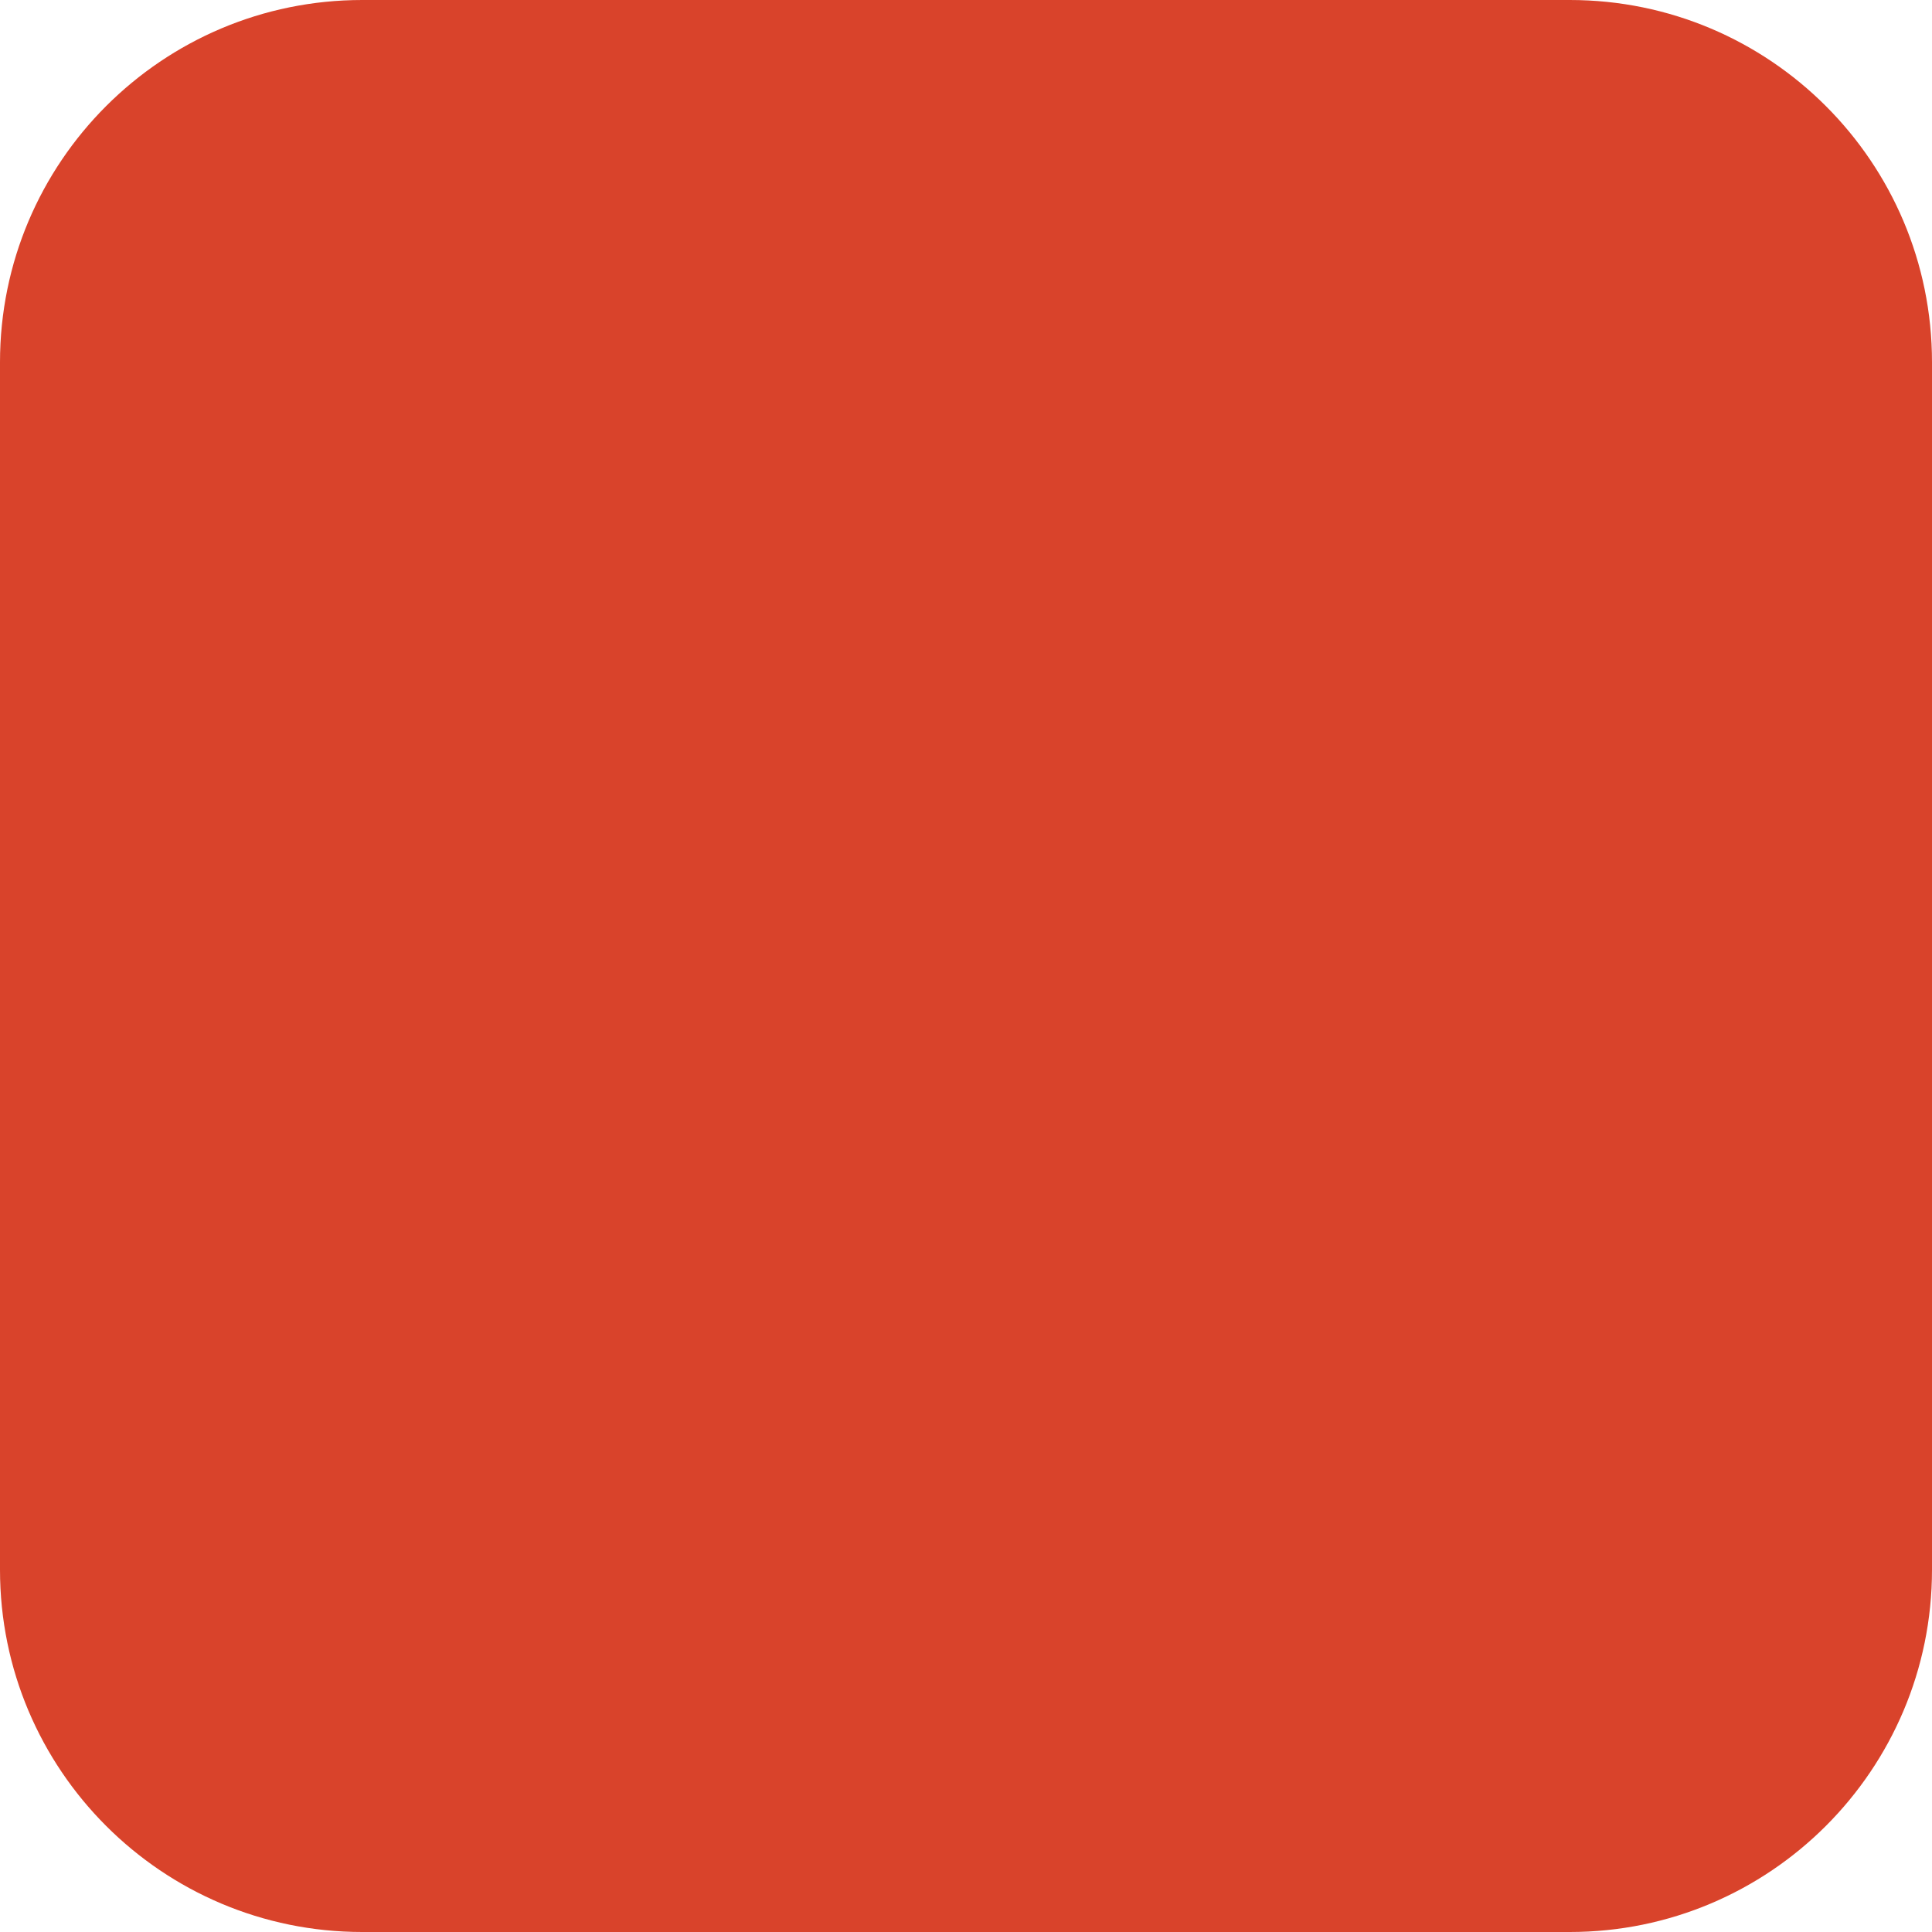
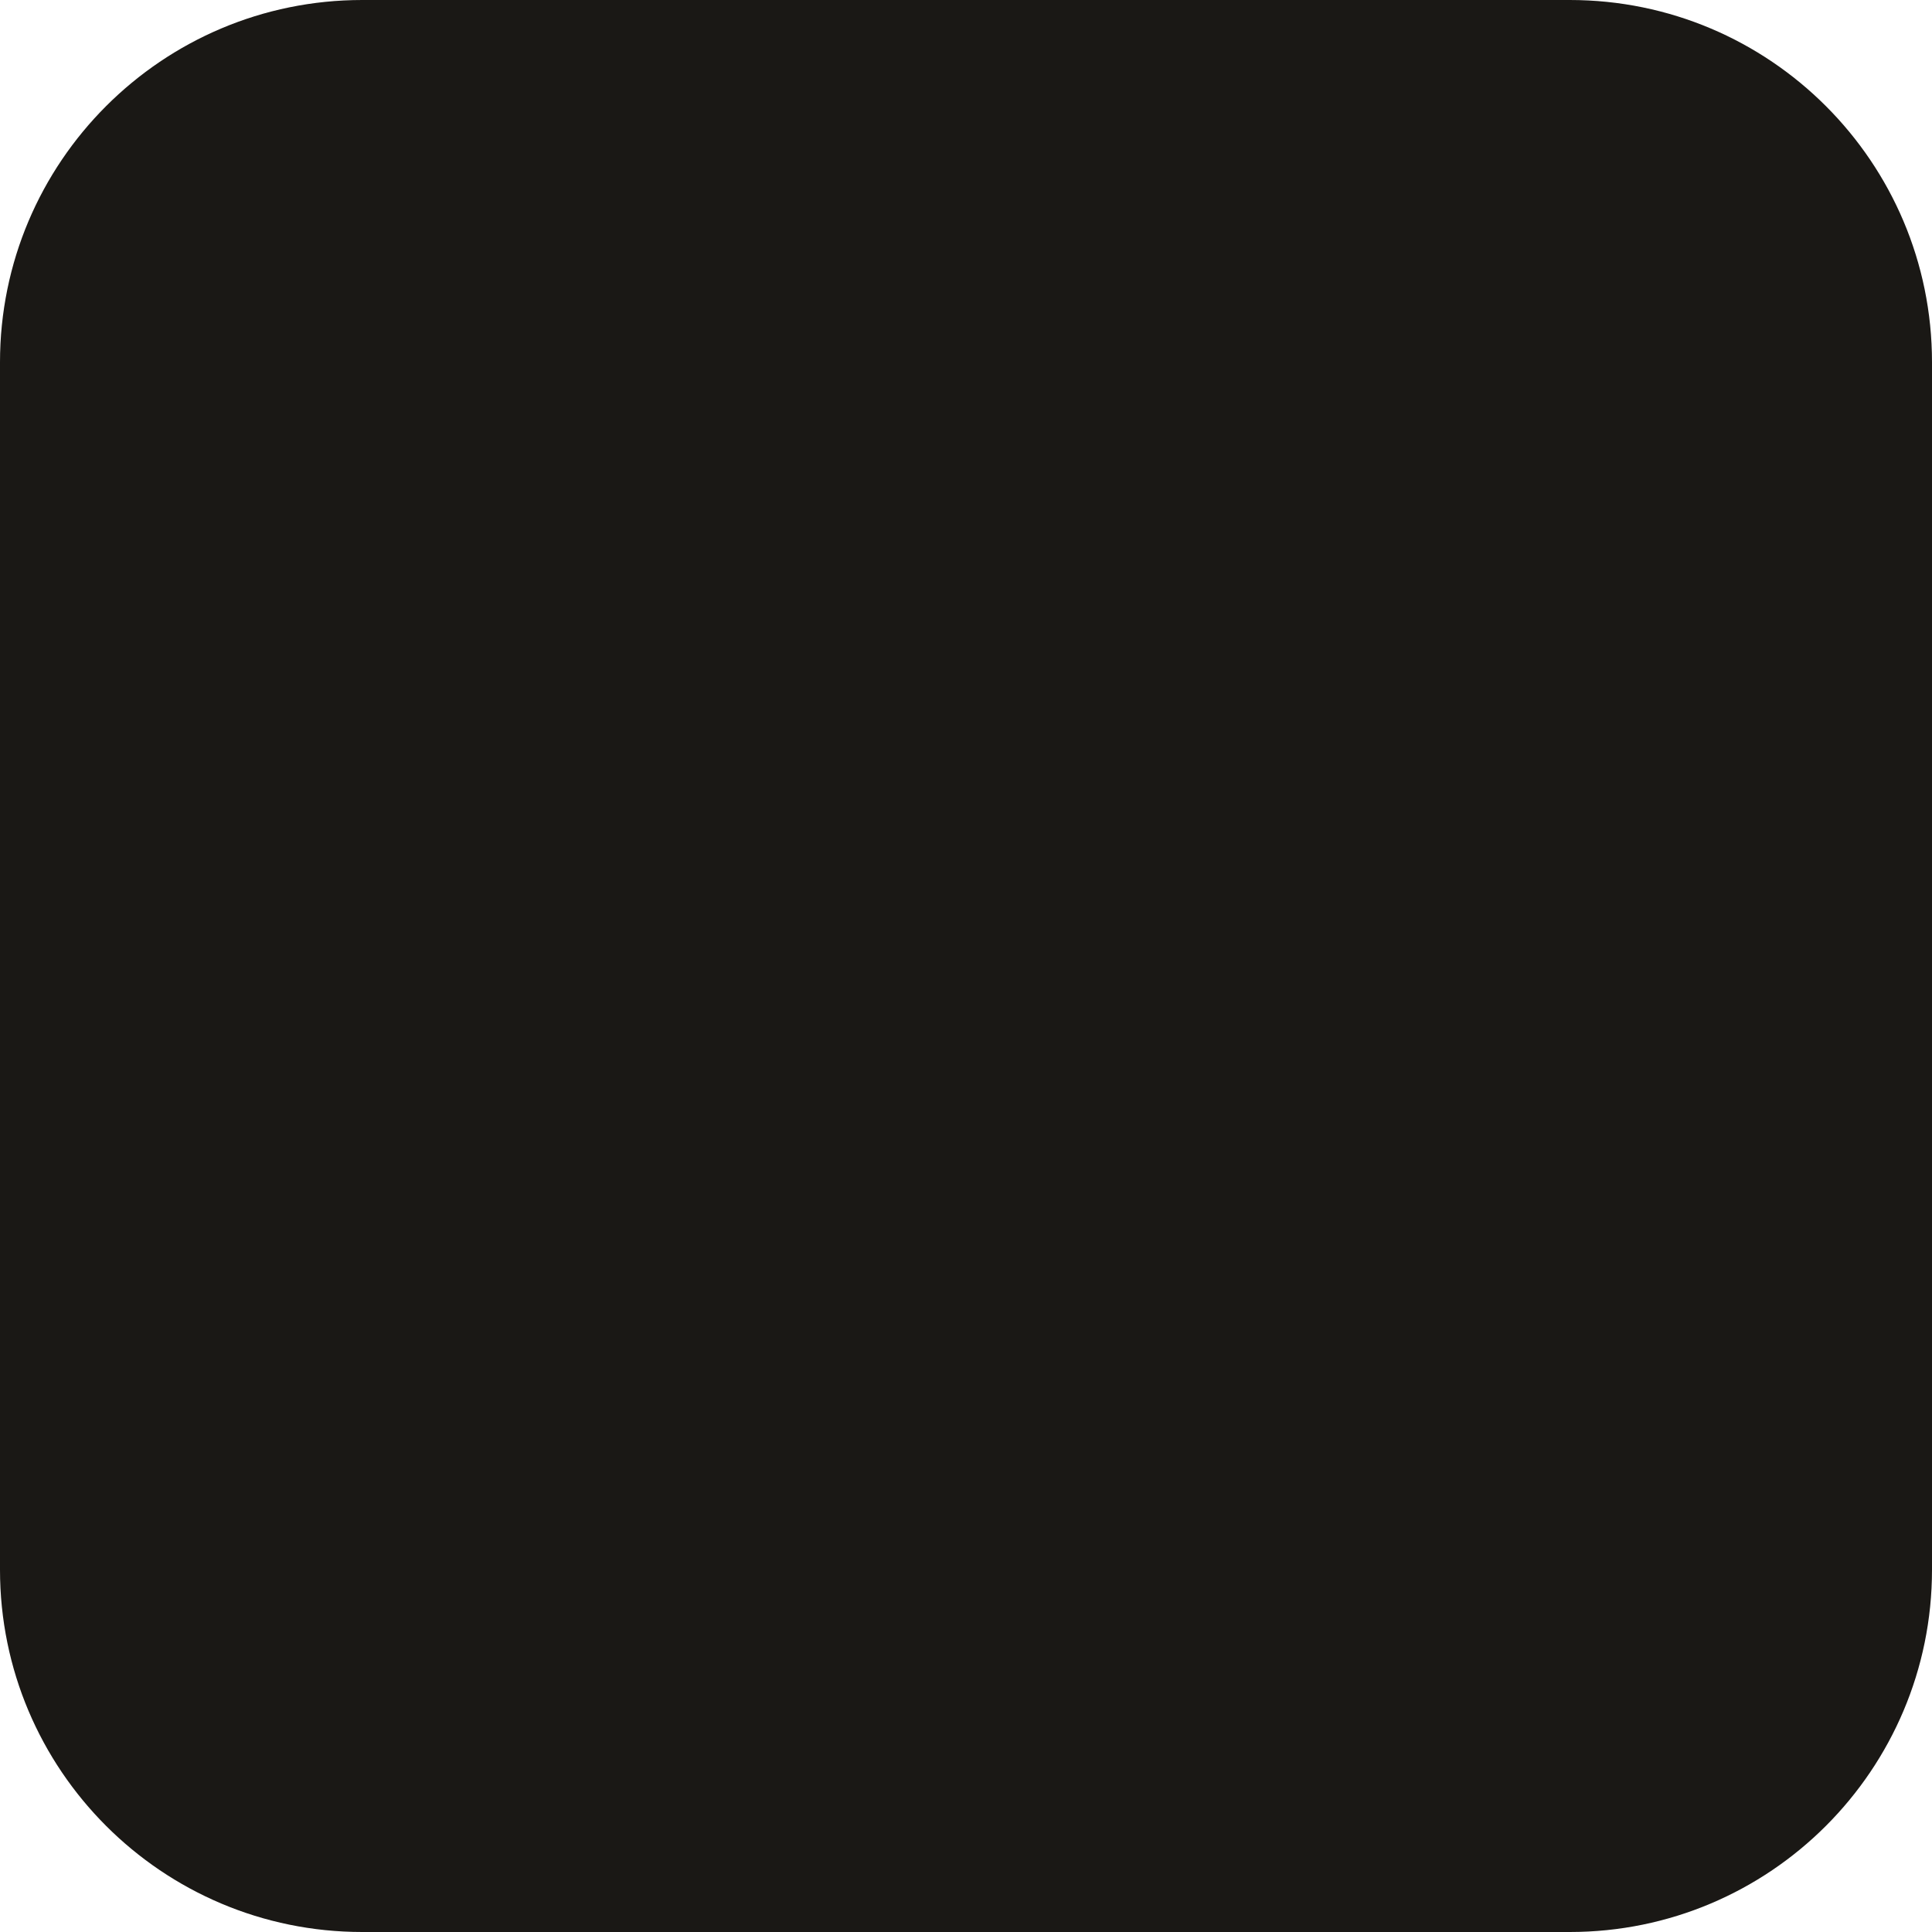
<svg xmlns="http://www.w3.org/2000/svg" viewBox="0 0 32 32">
-   <rect width="32" height="32" rx="6" fill="#d9432b" />
+   <style>
+     .sq { fill: #1A1815; }
+     @media (prefers-color-scheme: dark) { .sq { fill: #ECE9E2; } }
+   </style>
+   <rect class="sq" width="32" height="32" rx="6" />
</svg>
